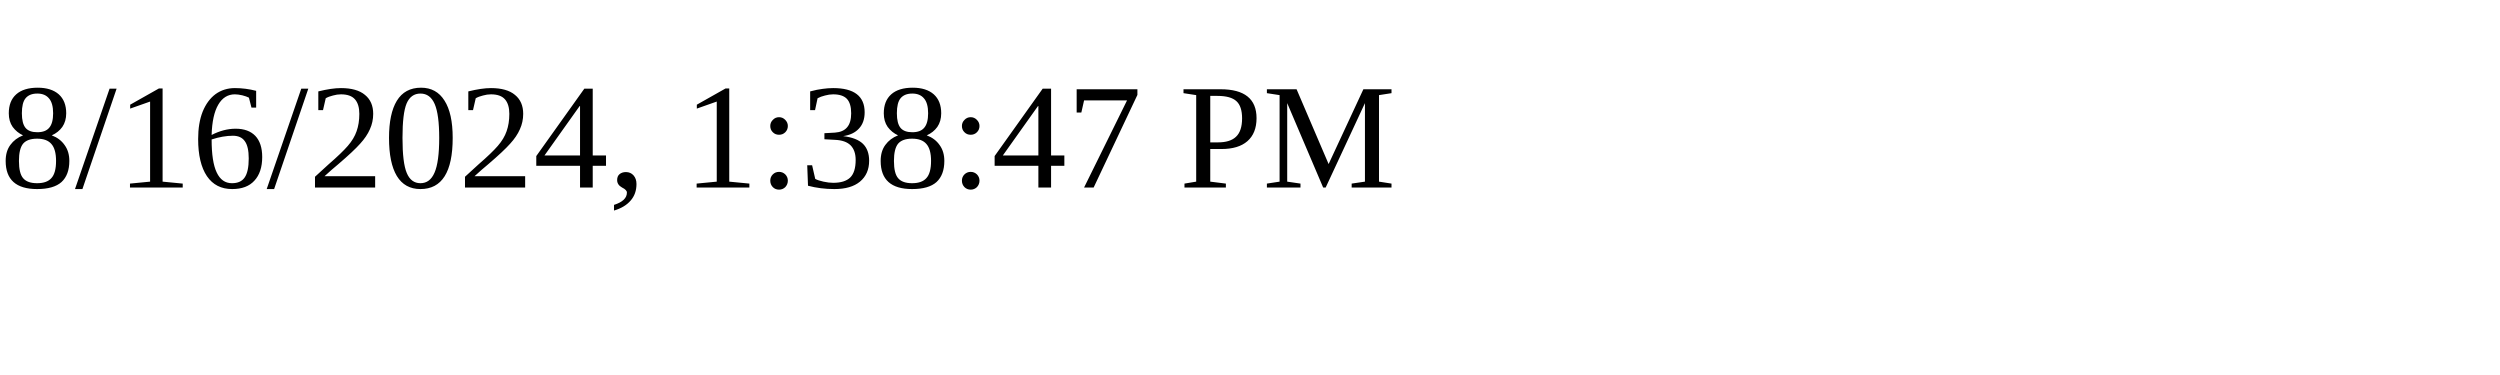
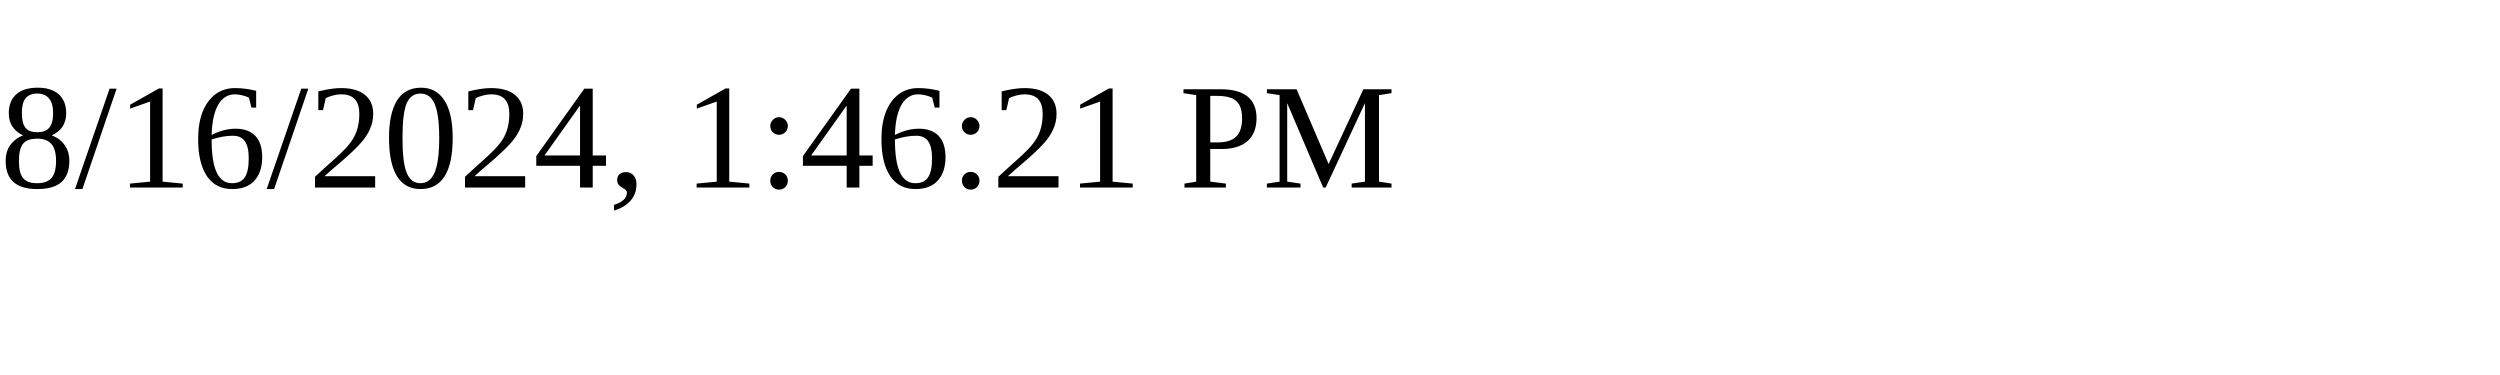
<svg xmlns="http://www.w3.org/2000/svg" height="30" width="200">
-   <text x="0" y="15">8/16/2024, 1:38:47 PM</text>
+   <text x="0" y="15">8/16/2024, 1:46:21 PM</text>
</svg>
